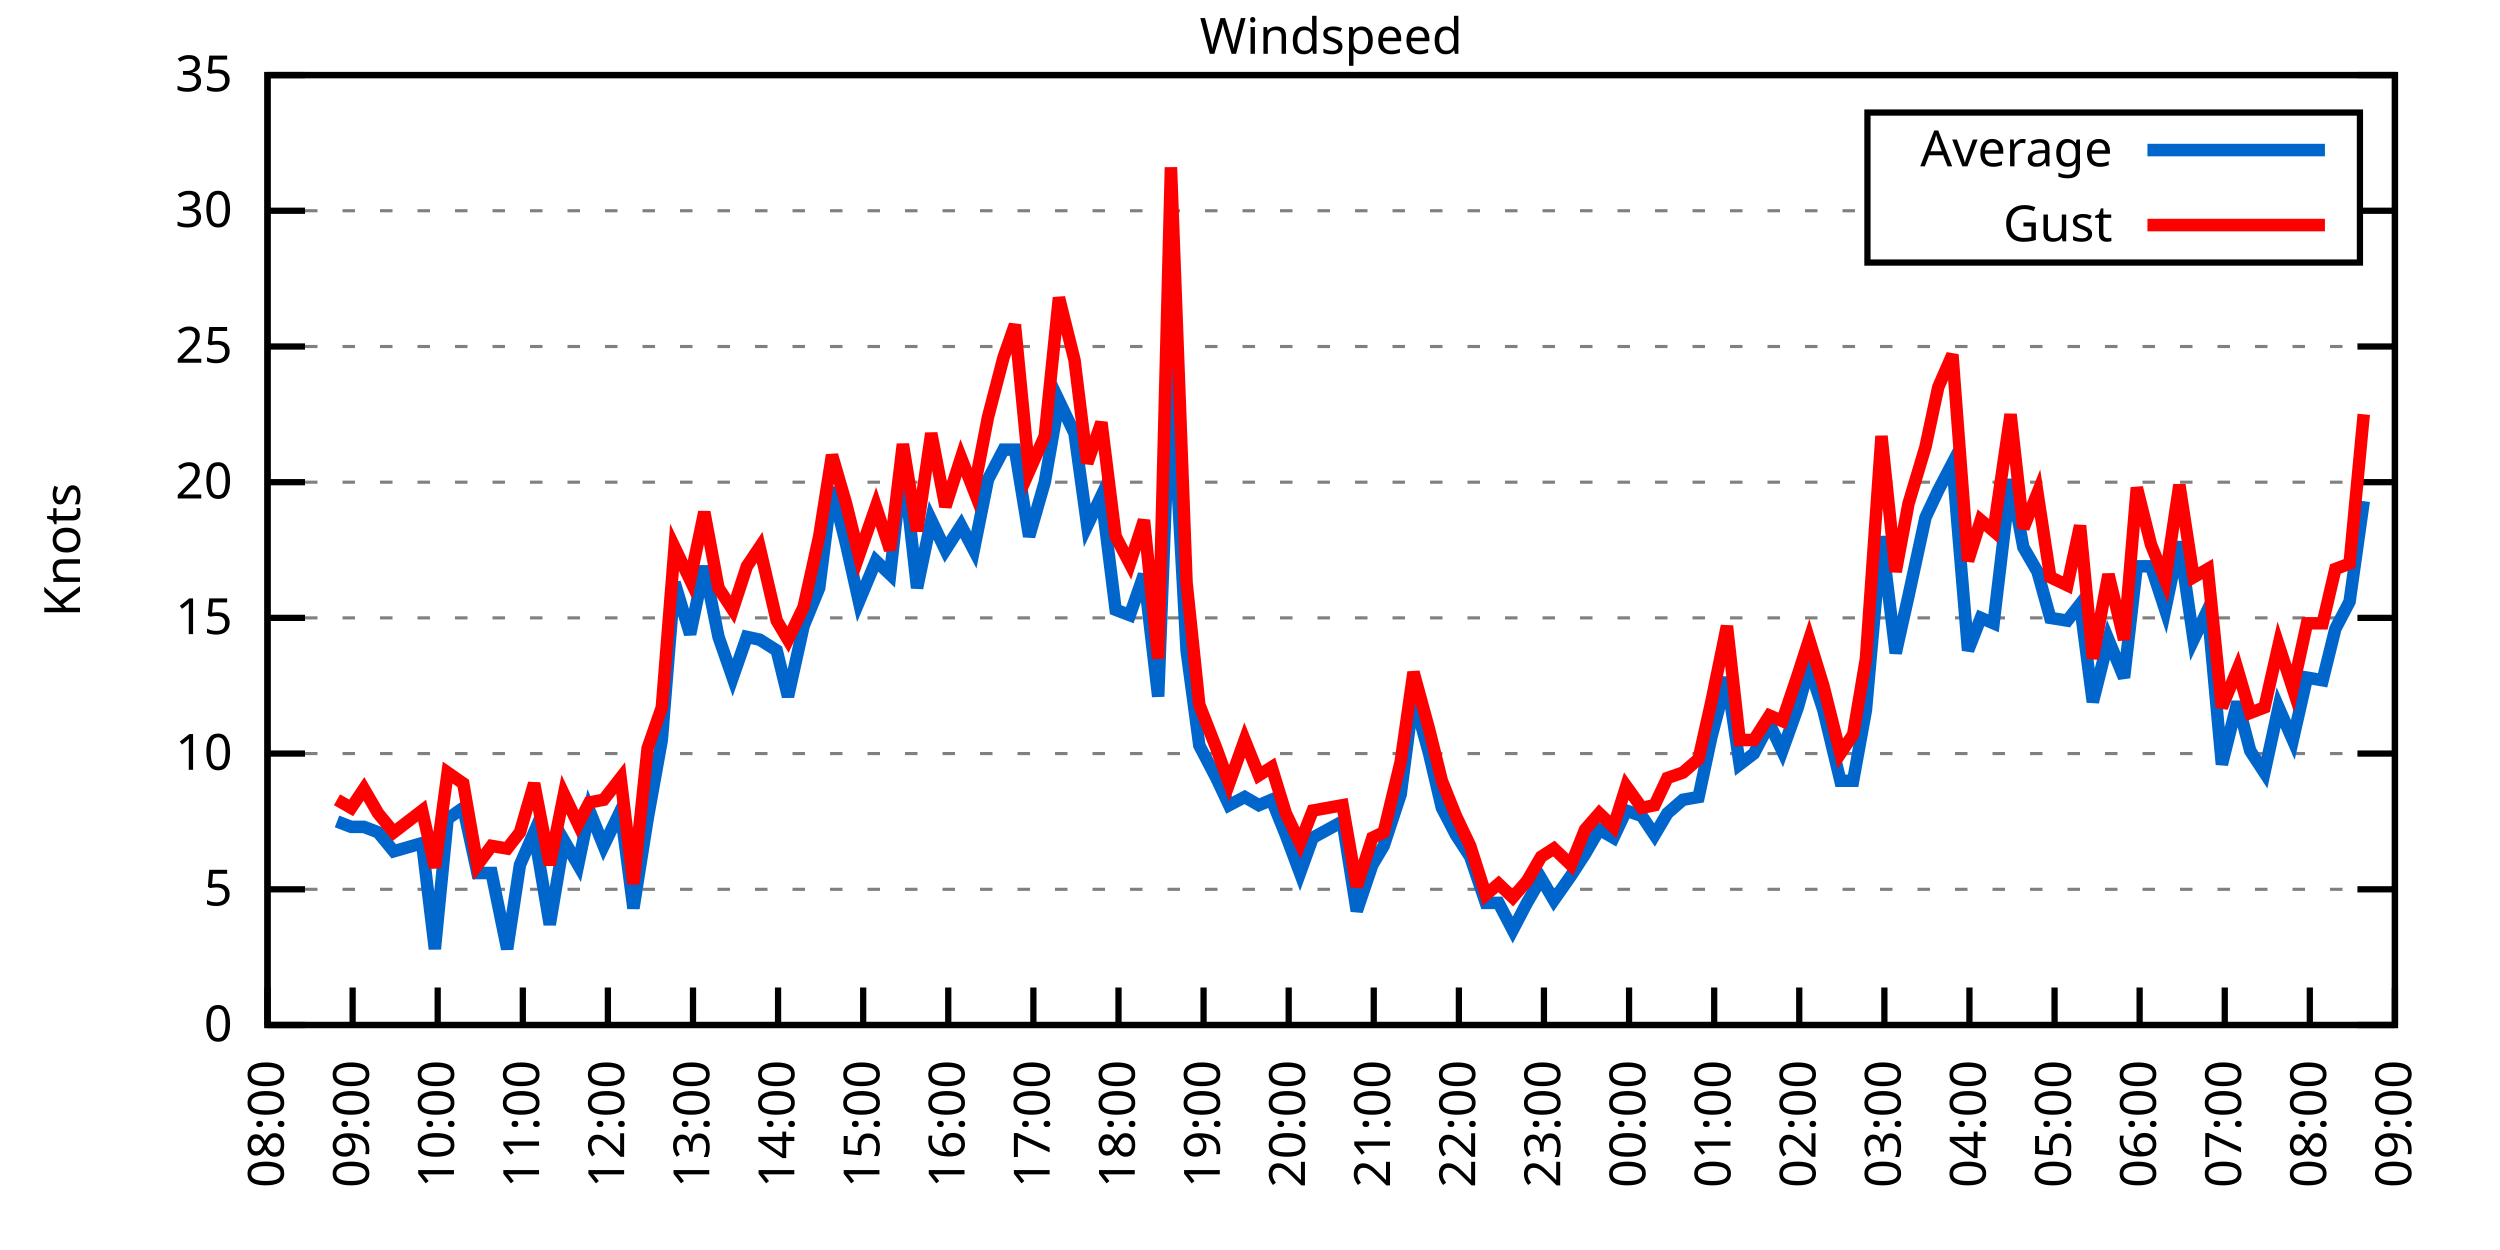
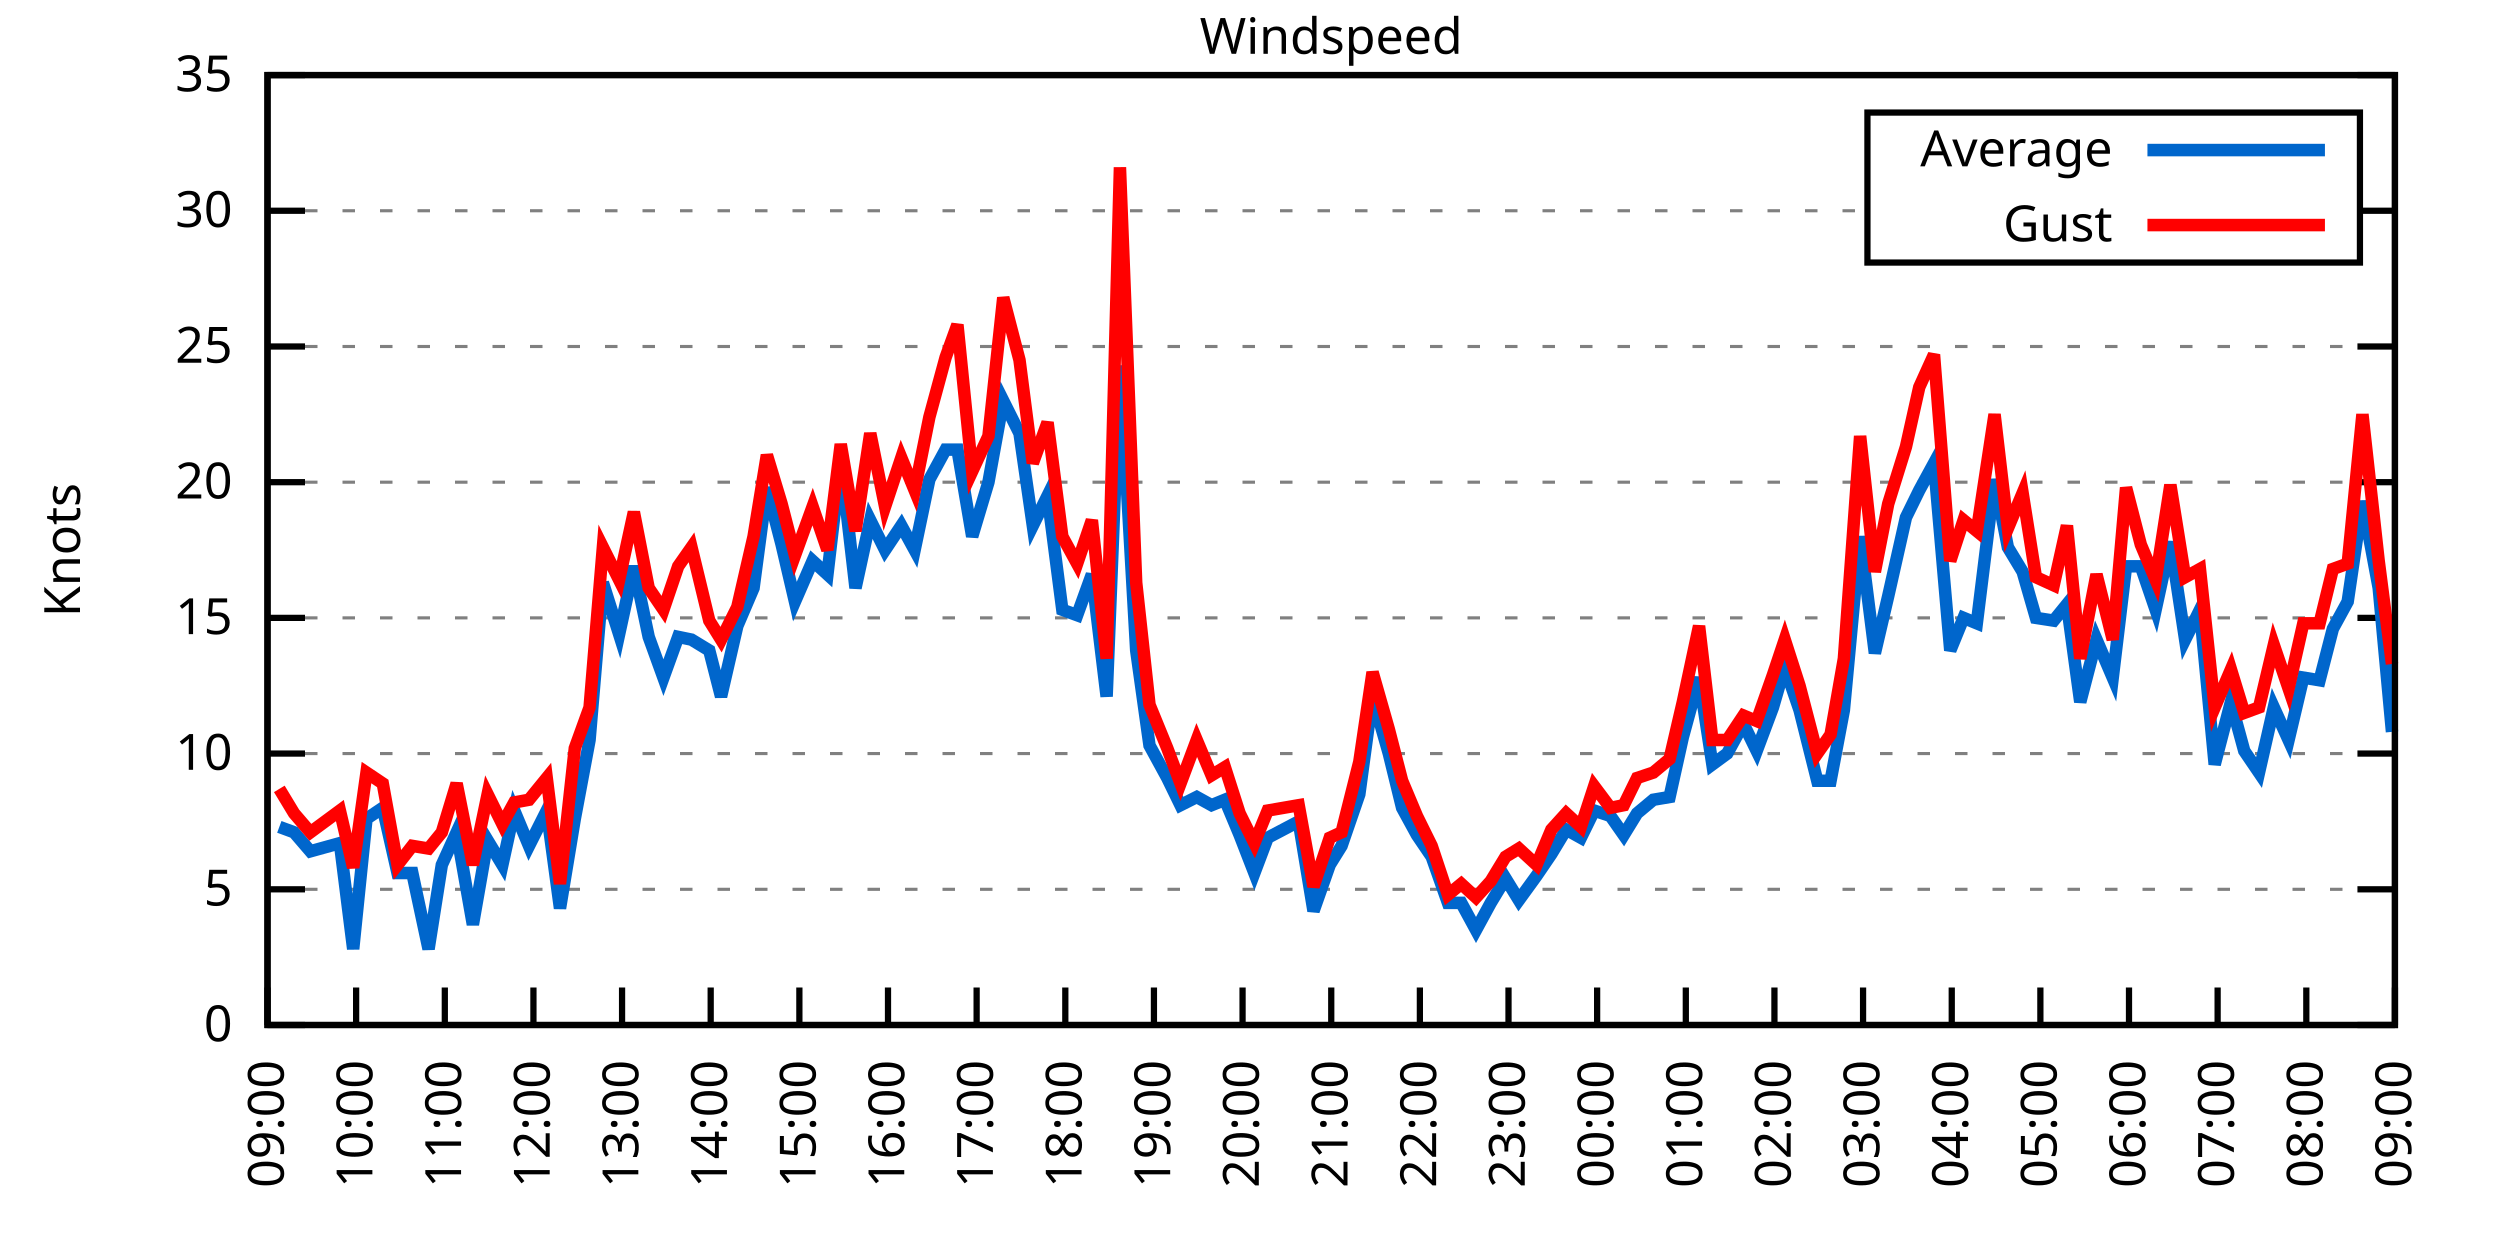
<svg xmlns="http://www.w3.org/2000/svg" xmlns:xlink="http://www.w3.org/1999/xlink" width="400" height="200" viewBox="0 0 400 200">
  <g id="gnuplot_canvas">
    <rect x="0" y="0" width="400" height="200" fill="none" />
    <defs>
      <circle id="gpDot" r="0.5" stroke-width="0.5" stroke="currentColor" />
      <path id="gpPt0" stroke-width="0.333" stroke="currentColor" d="M-1,0 h2 M0,-1 v2" />
      <path id="gpPt1" stroke-width="0.333" stroke="currentColor" d="M-1,-1 L1,1 M1,-1 L-1,1" />
      <path id="gpPt2" stroke-width="0.333" stroke="currentColor" d="M-1,0 L1,0 M0,-1 L0,1 M-1,-1 L1,1 M-1,1 L1,-1" />
      <rect id="gpPt3" stroke-width="0.333" stroke="currentColor" x="-1" y="-1" width="2" height="2" />
      <rect id="gpPt4" stroke-width="0.333" stroke="currentColor" fill="currentColor" x="-1" y="-1" width="2" height="2" />
      <circle id="gpPt5" stroke-width="0.333" stroke="currentColor" cx="0" cy="0" r="1" />
      <use xlink:href="#gpPt5" id="gpPt6" fill="currentColor" stroke="none" />
      <path id="gpPt7" stroke-width="0.333" stroke="currentColor" d="M0,-1.33 L-1.33,0.67 L1.33,0.67 z" />
      <use xlink:href="#gpPt7" id="gpPt8" fill="currentColor" stroke="none" />
      <use xlink:href="#gpPt7" id="gpPt9" stroke="currentColor" transform="rotate(180)" />
      <use xlink:href="#gpPt9" id="gpPt10" fill="currentColor" stroke="none" />
      <use xlink:href="#gpPt3" id="gpPt11" stroke="currentColor" transform="rotate(45)" />
      <use xlink:href="#gpPt11" id="gpPt12" fill="currentColor" stroke="none" />
      <path id="gpPt13" stroke-width="0.333" stroke="currentColor" d="M0,1.330 L1.265,0.411 L0.782,-1.067 L-0.782,-1.076 L-1.265,0.411 z" />
      <use xlink:href="#gpPt13" id="gpPt14" fill="currentColor" stroke="none" />
      <filter id="textbox" filterUnits="objectBoundingBox" x="0" y="0" height="1" width="1">
        <feFlood flood-color="white" flood-opacity="1" result="bgnd" />
        <feComposite in="SourceGraphic" in2="bgnd" operator="atop" />
      </filter>
      <filter id="greybox" filterUnits="objectBoundingBox" x="0" y="0" height="1" width="1">
        <feFlood flood-color="lightgrey" flood-opacity="1" result="grey" />
        <feComposite in="SourceGraphic" in2="grey" operator="atop" />
      </filter>
    </defs>
    <g fill="none" color="white" stroke="currentColor" stroke-width="1.00" stroke-linecap="butt" stroke-linejoin="miter">
</g>
    <g fill="none" color="black" stroke="currentColor" stroke-width="1.00" stroke-linecap="butt" stroke-linejoin="miter">
      <g stroke="none" shape-rendering="crispEdges">
        <polygon fill="rgb(255, 255, 255)" points="42.80,164.00 383.18,164.00 383.18,12.02 42.80,12.02 " />
      </g>
    </g>
    <g fill="none" color="black" stroke="currentColor" stroke-width="1.00" stroke-linecap="butt" stroke-linejoin="miter">
</g>
    <g fill="none" color="black" stroke="black" stroke-width="0.50" stroke-linecap="butt" stroke-linejoin="miter">
</g>
    <g fill="none" color="gray" stroke="currentColor" stroke-width="0.50" stroke-linecap="butt" stroke-linejoin="miter">
      <path stroke="gray" stroke-dasharray="2,4" class="gridline" d="M42.80,164.00 L383.19,164.00  " />
    </g>
    <g fill="none" color="gray" stroke="gray" stroke-width="1.00" stroke-linecap="butt" stroke-linejoin="miter">
</g>
    <g fill="none" color="black" stroke="currentColor" stroke-width="1.00" stroke-linecap="butt" stroke-linejoin="miter">
      <path stroke="black" d="M42.80,164.00 L48.80,164.00 M383.19,164.00 L377.19,164.00  " />
      <g transform="translate(37.20,166.60)" stroke="none" fill="black" font-family="Sans" font-size="8.00" text-anchor="end">
        <text>
          <tspan font-family="Sans"> 0</tspan>
        </text>
      </g>
    </g>
    <g fill="none" color="black" stroke="currentColor" stroke-width="1.00" stroke-linecap="butt" stroke-linejoin="miter">
</g>
    <g fill="none" color="black" stroke="black" stroke-width="0.50" stroke-linecap="butt" stroke-linejoin="miter">
</g>
    <g fill="none" color="gray" stroke="currentColor" stroke-width="0.50" stroke-linecap="butt" stroke-linejoin="miter">
      <path stroke="gray" stroke-dasharray="2,4" class="gridline" d="M42.80,142.29 L383.19,142.29  " />
    </g>
    <g fill="none" color="gray" stroke="gray" stroke-width="1.00" stroke-linecap="butt" stroke-linejoin="miter">
</g>
    <g fill="none" color="black" stroke="currentColor" stroke-width="1.00" stroke-linecap="butt" stroke-linejoin="miter">
      <path stroke="black" d="M42.80,142.29 L48.80,142.29 M383.19,142.29 L377.19,142.29  " />
      <g transform="translate(37.20,144.89)" stroke="none" fill="black" font-family="Sans" font-size="8.00" text-anchor="end">
        <text>
          <tspan font-family="Sans"> 5</tspan>
        </text>
      </g>
    </g>
    <g fill="none" color="black" stroke="currentColor" stroke-width="1.00" stroke-linecap="butt" stroke-linejoin="miter">
</g>
    <g fill="none" color="black" stroke="black" stroke-width="0.50" stroke-linecap="butt" stroke-linejoin="miter">
</g>
    <g fill="none" color="gray" stroke="currentColor" stroke-width="0.50" stroke-linecap="butt" stroke-linejoin="miter">
      <path stroke="gray" stroke-dasharray="2,4" class="gridline" d="M42.80,120.57 L383.19,120.57  " />
    </g>
    <g fill="none" color="gray" stroke="gray" stroke-width="1.00" stroke-linecap="butt" stroke-linejoin="miter">
</g>
    <g fill="none" color="black" stroke="currentColor" stroke-width="1.00" stroke-linecap="butt" stroke-linejoin="miter">
      <path stroke="black" d="M42.80,120.57 L48.80,120.57 M383.19,120.57 L377.19,120.57  " />
      <g transform="translate(37.20,123.17)" stroke="none" fill="black" font-family="Sans" font-size="8.00" text-anchor="end">
        <text>
          <tspan font-family="Sans"> 10</tspan>
        </text>
      </g>
    </g>
    <g fill="none" color="black" stroke="currentColor" stroke-width="1.00" stroke-linecap="butt" stroke-linejoin="miter">
</g>
    <g fill="none" color="black" stroke="black" stroke-width="0.50" stroke-linecap="butt" stroke-linejoin="miter">
</g>
    <g fill="none" color="gray" stroke="currentColor" stroke-width="0.50" stroke-linecap="butt" stroke-linejoin="miter">
      <path stroke="gray" stroke-dasharray="2,4" class="gridline" d="M42.80,98.86 L383.19,98.86  " />
    </g>
    <g fill="none" color="gray" stroke="gray" stroke-width="1.00" stroke-linecap="butt" stroke-linejoin="miter">
</g>
    <g fill="none" color="black" stroke="currentColor" stroke-width="1.00" stroke-linecap="butt" stroke-linejoin="miter">
      <path stroke="black" d="M42.80,98.86 L48.80,98.86 M383.19,98.86 L377.19,98.86  " />
      <g transform="translate(37.20,101.46)" stroke="none" fill="black" font-family="Sans" font-size="8.00" text-anchor="end">
        <text>
          <tspan font-family="Sans"> 15</tspan>
        </text>
      </g>
    </g>
    <g fill="none" color="black" stroke="currentColor" stroke-width="1.00" stroke-linecap="butt" stroke-linejoin="miter">
</g>
    <g fill="none" color="black" stroke="black" stroke-width="0.50" stroke-linecap="butt" stroke-linejoin="miter">
</g>
    <g fill="none" color="gray" stroke="currentColor" stroke-width="0.50" stroke-linecap="butt" stroke-linejoin="miter">
      <path stroke="gray" stroke-dasharray="2,4" class="gridline" d="M42.80,77.15 L383.19,77.15  " />
    </g>
    <g fill="none" color="gray" stroke="gray" stroke-width="1.00" stroke-linecap="butt" stroke-linejoin="miter">
</g>
    <g fill="none" color="black" stroke="currentColor" stroke-width="1.00" stroke-linecap="butt" stroke-linejoin="miter">
      <path stroke="black" d="M42.80,77.15 L48.80,77.15 M383.19,77.15 L377.19,77.15  " />
      <g transform="translate(37.20,79.75)" stroke="none" fill="black" font-family="Sans" font-size="8.00" text-anchor="end">
        <text>
          <tspan font-family="Sans"> 20</tspan>
        </text>
      </g>
    </g>
    <g fill="none" color="black" stroke="currentColor" stroke-width="1.00" stroke-linecap="butt" stroke-linejoin="miter">
</g>
    <g fill="none" color="black" stroke="black" stroke-width="0.50" stroke-linecap="butt" stroke-linejoin="miter">
</g>
    <g fill="none" color="gray" stroke="currentColor" stroke-width="0.50" stroke-linecap="butt" stroke-linejoin="miter">
      <path stroke="gray" stroke-dasharray="2,4" class="gridline" d="M42.80,55.44 L383.19,55.44  " />
    </g>
    <g fill="none" color="gray" stroke="gray" stroke-width="1.00" stroke-linecap="butt" stroke-linejoin="miter">
</g>
    <g fill="none" color="black" stroke="currentColor" stroke-width="1.00" stroke-linecap="butt" stroke-linejoin="miter">
      <path stroke="black" d="M42.80,55.44 L48.80,55.44 M383.19,55.44 L377.19,55.44  " />
      <g transform="translate(37.20,58.04)" stroke="none" fill="black" font-family="Sans" font-size="8.00" text-anchor="end">
        <text>
          <tspan font-family="Sans"> 25</tspan>
        </text>
      </g>
    </g>
    <g fill="none" color="black" stroke="currentColor" stroke-width="1.00" stroke-linecap="butt" stroke-linejoin="miter">
</g>
    <g fill="none" color="black" stroke="black" stroke-width="0.50" stroke-linecap="butt" stroke-linejoin="miter">
</g>
    <g fill="none" color="gray" stroke="currentColor" stroke-width="0.50" stroke-linecap="butt" stroke-linejoin="miter">
      <path stroke="gray" stroke-dasharray="2,4" class="gridline" d="M42.80,33.72 L298.79,33.72 M377.59,33.72 L383.19,33.72  " />
    </g>
    <g fill="none" color="gray" stroke="gray" stroke-width="1.00" stroke-linecap="butt" stroke-linejoin="miter">
</g>
    <g fill="none" color="black" stroke="currentColor" stroke-width="1.00" stroke-linecap="butt" stroke-linejoin="miter">
      <path stroke="black" d="M42.80,33.72 L48.80,33.72 M383.19,33.72 L377.19,33.72  " />
      <g transform="translate(37.20,36.32)" stroke="none" fill="black" font-family="Sans" font-size="8.00" text-anchor="end">
        <text>
          <tspan font-family="Sans"> 30</tspan>
        </text>
      </g>
    </g>
    <g fill="none" color="black" stroke="currentColor" stroke-width="1.00" stroke-linecap="butt" stroke-linejoin="miter">
</g>
    <g fill="none" color="black" stroke="black" stroke-width="0.50" stroke-linecap="butt" stroke-linejoin="miter">
</g>
    <g fill="none" color="gray" stroke="currentColor" stroke-width="0.50" stroke-linecap="butt" stroke-linejoin="miter">
      <path stroke="gray" stroke-dasharray="2,4" class="gridline" d="M42.80,12.01 L383.19,12.01  " />
    </g>
    <g fill="none" color="gray" stroke="gray" stroke-width="1.00" stroke-linecap="butt" stroke-linejoin="miter">
</g>
    <g fill="none" color="black" stroke="currentColor" stroke-width="1.00" stroke-linecap="butt" stroke-linejoin="miter">
      <path stroke="black" d="M42.80,12.01 L48.80,12.01 M383.19,12.01 L377.19,12.01  " />
      <g transform="translate(37.20,14.61)" stroke="none" fill="black" font-family="Sans" font-size="8.00" text-anchor="end">
        <text>
          <tspan font-family="Sans"> 35</tspan>
        </text>
      </g>
    </g>
    <g fill="none" color="black" stroke="currentColor" stroke-width="1.00" stroke-linecap="butt" stroke-linejoin="miter">
      <path stroke="black" d="M42.80,164.00 L42.80,158.00  " />
      <g transform="translate(45.40,169.60) rotate(270.00)" stroke="none" fill="black" font-family="Sans" font-size="8.00" text-anchor="end">
        <text>
-           <tspan font-family="Sans">08:00</tspan>
-         </text>
-       </g>
-     </g>
-     <g fill="none" color="black" stroke="currentColor" stroke-width="1.00" stroke-linecap="butt" stroke-linejoin="miter">
-       <path stroke="black" d="M56.42,164.00 L56.42,158.00  " />
-       <g transform="translate(59.02,169.60) rotate(270.00)" stroke="none" fill="black" font-family="Sans" font-size="8.00" text-anchor="end">
-         <text>
          <tspan font-family="Sans">09:00</tspan>
        </text>
      </g>
    </g>
    <g fill="none" color="black" stroke="currentColor" stroke-width="1.00" stroke-linecap="butt" stroke-linejoin="miter">
-       <path stroke="black" d="M70.03,164.00 L70.03,158.00  " />
-       <g transform="translate(72.63,169.60) rotate(270.00)" stroke="none" fill="black" font-family="Sans" font-size="8.00" text-anchor="end">
+       <path stroke="black" d="M56.98,164.00 L56.98,158.00  " />
+       <g transform="translate(59.58,169.60) rotate(270.00)" stroke="none" fill="black" font-family="Sans" font-size="8.00" text-anchor="end">
        <text>
          <tspan font-family="Sans">10:00</tspan>
        </text>
      </g>
    </g>
    <g fill="none" color="black" stroke="currentColor" stroke-width="1.00" stroke-linecap="butt" stroke-linejoin="miter">
-       <path stroke="black" d="M83.65,164.00 L83.65,158.00  " />
-       <g transform="translate(86.25,169.60) rotate(270.00)" stroke="none" fill="black" font-family="Sans" font-size="8.00" text-anchor="end">
+       <path stroke="black" d="M71.17,164.00 L71.17,158.00  " />
+       <g transform="translate(73.77,169.60) rotate(270.00)" stroke="none" fill="black" font-family="Sans" font-size="8.00" text-anchor="end">
        <text>
          <tspan font-family="Sans">11:00</tspan>
        </text>
      </g>
    </g>
    <g fill="none" color="black" stroke="currentColor" stroke-width="1.00" stroke-linecap="butt" stroke-linejoin="miter">
-       <path stroke="black" d="M97.26,164.00 L97.26,158.00  " />
-       <g transform="translate(99.86,169.60) rotate(270.00)" stroke="none" fill="black" font-family="Sans" font-size="8.00" text-anchor="end">
+       <path stroke="black" d="M85.35,164.00 L85.35,158.00  " />
+       <g transform="translate(87.95,169.60) rotate(270.00)" stroke="none" fill="black" font-family="Sans" font-size="8.00" text-anchor="end">
        <text>
          <tspan font-family="Sans">12:00</tspan>
        </text>
      </g>
    </g>
    <g fill="none" color="black" stroke="currentColor" stroke-width="1.00" stroke-linecap="butt" stroke-linejoin="miter">
-       <path stroke="black" d="M110.88,164.00 L110.88,158.00  " />
-       <g transform="translate(113.48,169.60) rotate(270.00)" stroke="none" fill="black" font-family="Sans" font-size="8.00" text-anchor="end">
+       <path stroke="black" d="M99.53,164.00 L99.53,158.00  " />
+       <g transform="translate(102.13,169.60) rotate(270.00)" stroke="none" fill="black" font-family="Sans" font-size="8.00" text-anchor="end">
        <text>
          <tspan font-family="Sans">13:00</tspan>
        </text>
      </g>
    </g>
    <g fill="none" color="black" stroke="currentColor" stroke-width="1.00" stroke-linecap="butt" stroke-linejoin="miter">
-       <path stroke="black" d="M124.49,164.00 L124.49,158.00  " />
-       <g transform="translate(127.09,169.60) rotate(270.00)" stroke="none" fill="black" font-family="Sans" font-size="8.00" text-anchor="end">
+       <path stroke="black" d="M113.71,164.00 L113.71,158.00  " />
+       <g transform="translate(116.31,169.60) rotate(270.00)" stroke="none" fill="black" font-family="Sans" font-size="8.00" text-anchor="end">
        <text>
          <tspan font-family="Sans">14:00</tspan>
        </text>
      </g>
    </g>
    <g fill="none" color="black" stroke="currentColor" stroke-width="1.00" stroke-linecap="butt" stroke-linejoin="miter">
-       <path stroke="black" d="M138.11,164.00 L138.11,158.00  " />
-       <g transform="translate(140.71,169.60) rotate(270.00)" stroke="none" fill="black" font-family="Sans" font-size="8.00" text-anchor="end">
+       <path stroke="black" d="M127.90,164.00 L127.90,158.00  " />
+       <g transform="translate(130.50,169.60) rotate(270.00)" stroke="none" fill="black" font-family="Sans" font-size="8.00" text-anchor="end">
        <text>
          <tspan font-family="Sans">15:00</tspan>
        </text>
      </g>
    </g>
    <g fill="none" color="black" stroke="currentColor" stroke-width="1.00" stroke-linecap="butt" stroke-linejoin="miter">
-       <path stroke="black" d="M151.72,164.00 L151.72,158.00  " />
-       <g transform="translate(154.32,169.60) rotate(270.00)" stroke="none" fill="black" font-family="Sans" font-size="8.00" text-anchor="end">
+       <path stroke="black" d="M142.08,164.00 L142.08,158.00  " />
+       <g transform="translate(144.68,169.60) rotate(270.00)" stroke="none" fill="black" font-family="Sans" font-size="8.00" text-anchor="end">
        <text>
          <tspan font-family="Sans">16:00</tspan>
        </text>
      </g>
    </g>
    <g fill="none" color="black" stroke="currentColor" stroke-width="1.00" stroke-linecap="butt" stroke-linejoin="miter">
-       <path stroke="black" d="M165.34,164.00 L165.34,158.00  " />
-       <g transform="translate(167.94,169.60) rotate(270.00)" stroke="none" fill="black" font-family="Sans" font-size="8.00" text-anchor="end">
+       <path stroke="black" d="M156.26,164.00 L156.26,158.00  " />
+       <g transform="translate(158.86,169.60) rotate(270.00)" stroke="none" fill="black" font-family="Sans" font-size="8.00" text-anchor="end">
        <text>
          <tspan font-family="Sans">17:00</tspan>
        </text>
      </g>
    </g>
    <g fill="none" color="black" stroke="currentColor" stroke-width="1.00" stroke-linecap="butt" stroke-linejoin="miter">
-       <path stroke="black" d="M178.96,164.00 L178.96,158.00  " />
-       <g transform="translate(181.56,169.60) rotate(270.00)" stroke="none" fill="black" font-family="Sans" font-size="8.00" text-anchor="end">
+       <path stroke="black" d="M170.45,164.00 L170.45,158.00  " />
+       <g transform="translate(173.05,169.60) rotate(270.00)" stroke="none" fill="black" font-family="Sans" font-size="8.00" text-anchor="end">
        <text>
          <tspan font-family="Sans">18:00</tspan>
        </text>
      </g>
    </g>
    <g fill="none" color="black" stroke="currentColor" stroke-width="1.00" stroke-linecap="butt" stroke-linejoin="miter">
-       <path stroke="black" d="M192.57,164.00 L192.57,158.00  " />
-       <g transform="translate(195.17,169.60) rotate(270.00)" stroke="none" fill="black" font-family="Sans" font-size="8.00" text-anchor="end">
+       <path stroke="black" d="M184.63,164.00 L184.63,158.00  " />
+       <g transform="translate(187.23,169.60) rotate(270.00)" stroke="none" fill="black" font-family="Sans" font-size="8.00" text-anchor="end">
        <text>
          <tspan font-family="Sans">19:00</tspan>
        </text>
      </g>
    </g>
    <g fill="none" color="black" stroke="currentColor" stroke-width="1.00" stroke-linecap="butt" stroke-linejoin="miter">
-       <path stroke="black" d="M206.19,164.00 L206.19,158.00  " />
-       <g transform="translate(208.79,169.60) rotate(270.00)" stroke="none" fill="black" font-family="Sans" font-size="8.00" text-anchor="end">
+       <path stroke="black" d="M198.81,164.00 L198.81,158.00  " />
+       <g transform="translate(201.41,169.60) rotate(270.00)" stroke="none" fill="black" font-family="Sans" font-size="8.00" text-anchor="end">
        <text>
          <tspan font-family="Sans">20:00</tspan>
        </text>
      </g>
    </g>
    <g fill="none" color="black" stroke="currentColor" stroke-width="1.00" stroke-linecap="butt" stroke-linejoin="miter">
-       <path stroke="black" d="M219.80,164.00 L219.80,158.00  " />
-       <g transform="translate(222.40,169.60) rotate(270.00)" stroke="none" fill="black" font-family="Sans" font-size="8.00" text-anchor="end">
+       <path stroke="black" d="M213.00,164.00 L213.00,158.00  " />
+       <g transform="translate(215.60,169.60) rotate(270.00)" stroke="none" fill="black" font-family="Sans" font-size="8.00" text-anchor="end">
        <text>
          <tspan font-family="Sans">21:00</tspan>
        </text>
      </g>
    </g>
    <g fill="none" color="black" stroke="currentColor" stroke-width="1.00" stroke-linecap="butt" stroke-linejoin="miter">
-       <path stroke="black" d="M233.42,164.00 L233.42,158.00  " />
-       <g transform="translate(236.02,169.60) rotate(270.00)" stroke="none" fill="black" font-family="Sans" font-size="8.00" text-anchor="end">
+       <path stroke="black" d="M227.18,164.00 L227.18,158.00  " />
+       <g transform="translate(229.78,169.60) rotate(270.00)" stroke="none" fill="black" font-family="Sans" font-size="8.00" text-anchor="end">
        <text>
          <tspan font-family="Sans">22:00</tspan>
        </text>
      </g>
    </g>
    <g fill="none" color="black" stroke="currentColor" stroke-width="1.00" stroke-linecap="butt" stroke-linejoin="miter">
-       <path stroke="black" d="M247.03,164.00 L247.03,158.00  " />
-       <g transform="translate(249.63,169.60) rotate(270.00)" stroke="none" fill="black" font-family="Sans" font-size="8.00" text-anchor="end">
+       <path stroke="black" d="M241.36,164.00 L241.36,158.00  " />
+       <g transform="translate(243.96,169.60) rotate(270.00)" stroke="none" fill="black" font-family="Sans" font-size="8.00" text-anchor="end">
        <text>
          <tspan font-family="Sans">23:00</tspan>
        </text>
      </g>
    </g>
    <g fill="none" color="black" stroke="currentColor" stroke-width="1.00" stroke-linecap="butt" stroke-linejoin="miter">
-       <path stroke="black" d="M260.65,164.00 L260.65,158.00  " />
-       <g transform="translate(263.25,169.60) rotate(270.00)" stroke="none" fill="black" font-family="Sans" font-size="8.00" text-anchor="end">
+       <path stroke="black" d="M255.54,164.00 L255.54,158.00  " />
+       <g transform="translate(258.14,169.60) rotate(270.00)" stroke="none" fill="black" font-family="Sans" font-size="8.00" text-anchor="end">
        <text>
          <tspan font-family="Sans">00:00</tspan>
        </text>
      </g>
    </g>
    <g fill="none" color="black" stroke="currentColor" stroke-width="1.00" stroke-linecap="butt" stroke-linejoin="miter">
-       <path stroke="black" d="M274.27,164.00 L274.27,158.00  " />
-       <g transform="translate(276.87,169.60) rotate(270.00)" stroke="none" fill="black" font-family="Sans" font-size="8.00" text-anchor="end">
+       <path stroke="black" d="M269.73,164.00 L269.73,158.00  " />
+       <g transform="translate(272.33,169.60) rotate(270.00)" stroke="none" fill="black" font-family="Sans" font-size="8.00" text-anchor="end">
        <text>
          <tspan font-family="Sans">01:00</tspan>
        </text>
      </g>
    </g>
    <g fill="none" color="black" stroke="currentColor" stroke-width="1.00" stroke-linecap="butt" stroke-linejoin="miter">
-       <path stroke="black" d="M287.88,164.00 L287.88,158.00  " />
-       <g transform="translate(290.48,169.60) rotate(270.00)" stroke="none" fill="black" font-family="Sans" font-size="8.00" text-anchor="end">
+       <path stroke="black" d="M283.91,164.00 L283.91,158.00  " />
+       <g transform="translate(286.51,169.60) rotate(270.00)" stroke="none" fill="black" font-family="Sans" font-size="8.00" text-anchor="end">
        <text>
          <tspan font-family="Sans">02:00</tspan>
        </text>
      </g>
    </g>
    <g fill="none" color="black" stroke="currentColor" stroke-width="1.00" stroke-linecap="butt" stroke-linejoin="miter">
-       <path stroke="black" d="M301.50,164.00 L301.50,158.00  " />
-       <g transform="translate(304.10,169.60) rotate(270.00)" stroke="none" fill="black" font-family="Sans" font-size="8.00" text-anchor="end">
+       <path stroke="black" d="M298.09,164.00 L298.09,158.00  " />
+       <g transform="translate(300.69,169.60) rotate(270.00)" stroke="none" fill="black" font-family="Sans" font-size="8.00" text-anchor="end">
        <text>
          <tspan font-family="Sans">03:00</tspan>
        </text>
      </g>
    </g>
    <g fill="none" color="black" stroke="currentColor" stroke-width="1.00" stroke-linecap="butt" stroke-linejoin="miter">
-       <path stroke="black" d="M315.11,164.00 L315.11,158.00  " />
-       <g transform="translate(317.71,169.60) rotate(270.00)" stroke="none" fill="black" font-family="Sans" font-size="8.00" text-anchor="end">
+       <path stroke="black" d="M312.28,164.00 L312.28,158.00  " />
+       <g transform="translate(314.88,169.60) rotate(270.00)" stroke="none" fill="black" font-family="Sans" font-size="8.00" text-anchor="end">
        <text>
          <tspan font-family="Sans">04:00</tspan>
        </text>
      </g>
    </g>
    <g fill="none" color="black" stroke="currentColor" stroke-width="1.00" stroke-linecap="butt" stroke-linejoin="miter">
-       <path stroke="black" d="M328.73,164.00 L328.73,158.00  " />
-       <g transform="translate(331.33,169.60) rotate(270.00)" stroke="none" fill="black" font-family="Sans" font-size="8.00" text-anchor="end">
+       <path stroke="black" d="M326.46,164.00 L326.46,158.00  " />
+       <g transform="translate(329.06,169.60) rotate(270.00)" stroke="none" fill="black" font-family="Sans" font-size="8.00" text-anchor="end">
        <text>
          <tspan font-family="Sans">05:00</tspan>
        </text>
      </g>
    </g>
    <g fill="none" color="black" stroke="currentColor" stroke-width="1.00" stroke-linecap="butt" stroke-linejoin="miter">
-       <path stroke="black" d="M342.34,164.00 L342.34,158.00  " />
-       <g transform="translate(344.94,169.60) rotate(270.00)" stroke="none" fill="black" font-family="Sans" font-size="8.00" text-anchor="end">
+       <path stroke="black" d="M340.64,164.00 L340.64,158.00  " />
+       <g transform="translate(343.24,169.60) rotate(270.00)" stroke="none" fill="black" font-family="Sans" font-size="8.00" text-anchor="end">
        <text>
          <tspan font-family="Sans">06:00</tspan>
        </text>
      </g>
    </g>
    <g fill="none" color="black" stroke="currentColor" stroke-width="1.00" stroke-linecap="butt" stroke-linejoin="miter">
-       <path stroke="black" d="M355.96,164.00 L355.96,158.00  " />
-       <g transform="translate(358.56,169.60) rotate(270.00)" stroke="none" fill="black" font-family="Sans" font-size="8.00" text-anchor="end">
+       <path stroke="black" d="M354.82,164.00 L354.82,158.00  " />
+       <g transform="translate(357.42,169.60) rotate(270.00)" stroke="none" fill="black" font-family="Sans" font-size="8.00" text-anchor="end">
        <text>
          <tspan font-family="Sans">07:00</tspan>
        </text>
      </g>
    </g>
    <g fill="none" color="black" stroke="currentColor" stroke-width="1.00" stroke-linecap="butt" stroke-linejoin="miter">
-       <path stroke="black" d="M369.57,164.00 L369.57,158.00  " />
-       <g transform="translate(372.17,169.60) rotate(270.00)" stroke="none" fill="black" font-family="Sans" font-size="8.00" text-anchor="end">
+       <path stroke="black" d="M369.01,164.00 L369.01,158.00  " />
+       <g transform="translate(371.61,169.60) rotate(270.00)" stroke="none" fill="black" font-family="Sans" font-size="8.00" text-anchor="end">
        <text>
          <tspan font-family="Sans">08:00</tspan>
        </text>
      </g>
    </g>
    <g fill="none" color="black" stroke="currentColor" stroke-width="1.00" stroke-linecap="butt" stroke-linejoin="miter">
      <path stroke="black" d="M383.19,164.00 L383.19,158.00  " />
      <g transform="translate(385.79,169.60) rotate(270.00)" stroke="none" fill="black" font-family="Sans" font-size="8.00" text-anchor="end">
        <text>
          <tspan font-family="Sans">09:00</tspan>
        </text>
      </g>
    </g>
    <g fill="none" color="black" stroke="currentColor" stroke-width="1.00" stroke-linecap="butt" stroke-linejoin="miter">
</g>
    <g fill="none" color="black" stroke="currentColor" stroke-width="1.00" stroke-linecap="butt" stroke-linejoin="miter">
      <path stroke="black" d="M42.80,12.01 L42.80,164.00 L383.19,164.00 L383.19,12.01 L42.80,12.01 Z  " />
    </g>
    <g fill="none" color="black" stroke="currentColor" stroke-width="1.00" stroke-linecap="butt" stroke-linejoin="miter">
</g>
    <g fill="none" color="black" stroke="currentColor" stroke-width="1.00" stroke-linecap="butt" stroke-linejoin="miter">
      <path stroke="black" d="M298.79,42.01 L298.79,18.01 L377.59,18.01 L377.59,42.01 L298.79,42.01 Z  " />
    </g>
    <g id="Windspeed_plot_1">
      <g fill="none" color="white" stroke="black" stroke-width="2.00" stroke-linecap="butt" stroke-linejoin="miter">
</g>
      <g fill="none" color="black" stroke="currentColor" stroke-width="2.00" stroke-linecap="butt" stroke-linejoin="miter">
        <g transform="translate(337.99,26.61)" stroke="none" fill="black" font-family="Sans" font-size="8.00" text-anchor="end">
          <text>
            <tspan font-family="Sans">Average</tspan>
          </text>
        </g>
      </g>
      <g fill="none" color="black" stroke="currentColor" stroke-width="2.00" stroke-linecap="butt" stroke-linejoin="miter">
-         <path stroke="rgb(  0, 102, 204)" d="M343.59,24.01 L371.99,24.01 M53.92,131.43 L56.19,132.30 L58.23,132.30 L60.50,133.17 L63.00,136.21 L67.54,134.90   L69.58,151.84 L71.62,131.00 L74.12,129.26 L76.39,139.68 L78.65,139.68 L81.15,151.84 L83.19,138.38 L85.46,133.17   L87.96,147.93 L90.23,134.47 L92.50,138.38 L94.31,129.69 L96.58,135.34 L99.30,129.69 L101.35,145.33 L103.62,131.00   L105.89,118.40 L107.93,93.22 L110.42,101.47 L112.69,90.61 L114.96,101.90 L117.23,108.42 L119.50,101.90 L121.54,102.34   L124.27,104.07 L126.08,111.45 L128.58,100.16 L131.07,94.08 L133.12,78.02 L135.39,87.14 L137.43,96.26 L140.15,89.74   L142.42,91.91 L144.46,73.67 L146.73,94.08 L149.00,83.23 L151.27,88.00 L153.77,84.10 L155.81,88.00 L158.08,76.71   L160.57,71.94 L162.39,71.94 L164.66,85.83 L167.16,77.15 L169.43,64.12 L171.92,69.33 L173.96,84.10 L176.23,79.32   L178.50,97.56 L180.77,98.43 L183.04,91.91 L185.31,111.45 L187.35,58.48 L189.85,104.07 L191.89,119.27 L194.61,124.48   L196.66,128.83 L199.15,127.52 L201.42,128.83 L203.46,127.96 L205.73,133.60 L208.00,139.68 L210.04,134.04 L214.81,131.43   L217.08,145.76 L219.58,138.38 L221.39,135.34 L224.11,127.09 L226.16,111.45 L228.65,120.57 L230.70,129.26 L232.96,133.60   L235.23,137.08 L237.73,144.46 L239.77,144.46 L242.04,148.80 L244.31,144.46 L246.58,140.55 L248.62,144.02 L251.35,140.12   L253.61,136.64 L255.88,132.73 L258.15,134.04 L260.20,129.69 L262.69,130.56 L264.73,133.60 L266.78,130.13 L269.27,127.96   L271.77,127.52 L273.81,117.97 L276.31,108.42 L278.35,122.31 L280.62,120.57 L283.12,115.80 L285.16,120.14 L287.65,113.19   L289.47,106.68 L291.74,113.63 L294.46,124.92 L296.50,124.92 L298.55,113.63 L301.04,85.83 L303.31,104.51 L305.35,95.39   L308.08,82.79 L310.12,78.45 L312.39,74.11 L314.89,104.07 L316.93,98.86 L318.97,99.73 L321.69,76.71 L323.74,87.57   L326.00,91.48 L328.05,98.86 L330.77,99.30 L332.81,96.69 L334.85,112.32 L337.35,102.34 L339.85,108.42 L341.89,90.61   L344.16,90.61 L346.43,97.56 L348.70,86.70 L350.97,102.34 L353.24,97.56 L355.50,122.31 L358.00,112.32 L360.04,120.14   L362.31,123.61 L364.58,113.19 L366.85,118.40 L369.12,108.42 L371.62,108.85 L373.66,100.60 L375.93,96.26 L378.20,80.19    " />
+         <path stroke="rgb(  0, 102, 204)" d="M343.59,24.01 L371.99,24.01 M44.69,132.30 L47.05,133.17 L49.66,136.21 L54.38,134.90 L56.51,151.84 L58.64,131.00   L61.24,129.26 L63.60,139.68 L65.97,139.68 L68.57,151.84 L70.69,138.38 L73.06,133.17 L75.66,147.93 L78.02,134.47   L80.38,138.38 L82.28,129.69 L84.64,135.34 L87.48,129.69 L89.60,145.33 L91.97,131.00 L94.33,118.40 L96.46,93.22   L99.06,101.47 L101.42,90.61 L103.79,101.90 L106.15,108.42 L108.51,101.90 L110.64,102.34 L113.48,104.07 L115.37,111.45   L117.97,100.16 L120.57,94.08 L122.70,78.02 L125.06,87.14 L127.19,96.26 L130.02,89.74 L132.39,91.91 L134.52,73.67   L136.88,94.08 L139.24,83.23 L141.61,88.00 L144.21,84.10 L146.34,88.00 L148.70,76.71 L151.30,71.94 L153.19,71.94   L155.55,85.83 L158.15,77.15 L160.52,64.12 L163.12,69.33 L165.25,84.10 L167.61,79.32 L169.97,97.56 L172.34,98.43   L174.70,91.91 L177.06,111.45 L179.19,58.48 L181.79,104.07 L183.92,119.27 L186.76,124.48 L188.88,128.83 L191.48,127.52   L193.85,128.83 L195.98,127.96 L198.34,133.60 L200.70,139.68 L202.83,134.04 L207.79,131.43 L210.16,145.76 L212.76,138.38   L214.65,135.34 L217.49,127.09 L219.61,111.45 L222.21,120.57 L224.34,129.26 L226.71,133.60 L229.07,137.08 L231.67,144.46   L233.80,144.46 L236.16,148.80 L238.52,144.46 L240.89,140.55 L243.02,144.02 L245.85,140.12 L248.22,136.64 L250.58,132.73   L252.94,134.04 L255.07,129.69 L257.67,130.56 L259.80,133.60 L261.93,130.13 L264.53,127.96 L267.13,127.52 L269.25,117.97   L271.85,108.42 L273.98,122.31 L276.35,120.57 L278.95,115.80 L281.07,120.14 L283.67,113.19 L285.56,106.68 L287.93,113.63   L290.76,124.92 L292.89,124.92 L295.02,113.63 L297.62,85.83 L299.98,104.51 L302.11,95.39 L304.95,82.79 L307.08,78.45   L309.44,74.11 L312.04,104.07 L314.17,98.86 L316.29,99.73 L319.13,76.71 L321.26,87.57 L323.62,91.48 L325.75,98.86   L328.59,99.30 L330.71,96.69 L332.84,112.32 L335.44,102.34 L338.04,108.42 L340.17,90.61 L342.53,90.61 L344.90,97.56   L347.26,86.70 L349.62,102.34 L351.99,97.56 L354.35,122.31 L356.95,112.32 L359.08,120.14 L361.44,123.61 L363.81,113.19   L366.17,118.40 L368.53,108.42 L371.13,108.85 L373.26,100.60 L375.63,96.26 L377.99,80.19 L380.59,94.08 L382.72,117.10    " />
      </g>
    </g>
    <g id="Windspeed_plot_2">
      <g fill="none" color="black" stroke="currentColor" stroke-width="2.00" stroke-linecap="butt" stroke-linejoin="miter">
        <g transform="translate(337.99,38.61)" stroke="none" fill="black" font-family="Sans" font-size="8.00" text-anchor="end">
          <text>
            <tspan font-family="Sans">Gust</tspan>
          </text>
        </g>
      </g>
      <g fill="none" color="black" stroke="currentColor" stroke-width="2.00" stroke-linecap="butt" stroke-linejoin="miter">
-         <path stroke="rgb(255,   0,   0)" d="M343.59,36.01 L371.99,36.01 M53.92,127.96 L56.19,129.26 L58.23,126.22 L60.50,130.13 L63.00,133.17 L67.54,129.69   L69.58,138.81 L71.62,123.61 L74.12,125.35 L76.39,138.38 L78.65,135.34 L81.15,135.77 L83.19,133.17 L85.46,125.35   L87.96,138.38 L90.23,127.09 L92.50,131.86 L94.31,128.39 L96.58,127.96 L99.30,124.48 L101.35,141.42 L103.62,119.71   L105.89,113.19 L107.93,87.57 L110.42,92.78 L112.69,81.93 L114.96,94.08 L117.23,97.56 L119.50,90.61 L121.54,87.57   L124.27,99.30 L126.08,102.34 L128.58,97.12 L131.07,85.83 L133.12,72.81 L135.39,80.62 L137.43,88.87 L140.15,81.06   L142.42,88.00 L144.46,71.07 L146.73,84.97 L149.00,69.33 L151.27,81.06 L153.77,73.24 L155.81,78.45 L158.08,66.73   L160.57,57.17 L162.39,51.96 L164.66,75.41 L167.16,69.77 L169.43,47.62 L171.92,57.61 L173.96,74.11 L176.23,67.59   L178.50,85.83 L180.77,90.18 L183.04,83.23 L185.31,105.38 L187.35,26.77 L189.85,93.22 L191.89,112.76 L194.61,119.71   L196.66,125.35 L199.15,118.40 L201.42,124.05 L203.46,122.75 L205.73,130.13 L208.00,134.90 L210.04,129.69 L214.81,128.83   L217.08,141.85 L219.58,134.04 L221.39,133.17 L224.11,121.88 L226.16,107.55 L228.65,116.67 L230.70,124.92 L232.96,130.56   L235.23,135.34 L237.73,143.16 L239.77,141.42 L242.04,143.59 L244.31,140.98 L246.58,137.08 L248.62,135.77 L251.35,138.38   L253.61,132.73 L255.88,130.13 L258.15,132.30 L260.20,125.79 L262.69,129.26 L264.73,128.83 L266.78,124.48 L269.27,123.61   L271.77,121.44 L273.81,112.32 L276.31,100.16 L278.35,118.40 L280.62,118.40 L283.12,114.49 L285.16,115.36 L287.65,107.98   L289.47,102.34 L291.74,109.72 L294.46,120.57 L296.50,117.53 L298.55,105.38 L301.04,69.77 L303.31,91.48 L305.35,80.62   L308.08,71.50 L310.12,61.95 L312.39,56.74 L314.89,89.74 L316.93,83.23 L318.97,84.97 L321.69,66.29 L323.74,84.53   L326.00,78.89 L328.05,92.35 L330.77,93.65 L332.81,84.10 L334.85,105.38 L337.35,91.91 L339.85,102.34 L341.89,78.02   L344.16,87.14 L346.43,92.78 L348.70,77.58 L350.97,92.35 L353.24,91.04 L355.50,113.19 L358.00,107.11 L360.04,114.06   L362.31,113.19 L364.58,103.20 L366.85,110.15 L369.12,99.73 L371.62,99.73 L373.66,91.04 L375.93,90.18 L378.20,66.29    " />
+         <path stroke="rgb(255,   0,   0)" d="M343.59,36.01 L371.99,36.01 M44.69,126.22 L47.05,130.13 L49.66,133.17 L54.38,129.69 L56.51,138.81 L58.64,123.61   L61.24,125.35 L63.60,138.38 L65.97,135.34 L68.57,135.77 L70.69,133.17 L73.06,125.35 L75.66,138.38 L78.02,127.09   L80.38,131.86 L82.28,128.39 L84.64,127.96 L87.48,124.48 L89.60,141.42 L91.97,119.71 L94.33,113.19 L96.46,87.57   L99.06,92.78 L101.42,81.93 L103.79,94.08 L106.15,97.56 L108.51,90.61 L110.64,87.57 L113.48,99.30 L115.37,102.34   L117.97,97.12 L120.57,85.83 L122.70,72.81 L125.06,80.62 L127.19,88.87 L130.02,81.06 L132.39,88.00 L134.52,71.07   L136.88,84.97 L139.24,69.33 L141.61,81.06 L144.21,73.24 L146.34,78.45 L148.70,66.73 L151.30,57.17 L153.19,51.96   L155.55,75.41 L158.15,69.77 L160.52,47.62 L163.12,57.61 L165.25,74.11 L167.61,67.59 L169.97,85.83 L172.34,90.18   L174.70,83.23 L177.06,105.38 L179.19,26.77 L181.79,93.22 L183.92,112.76 L186.76,119.71 L188.88,125.35 L191.48,118.40   L193.85,124.05 L195.98,122.75 L198.34,130.13 L200.70,134.90 L202.83,129.69 L207.79,128.83 L210.16,141.85 L212.76,134.04   L214.65,133.17 L217.49,121.88 L219.61,107.55 L222.21,116.67 L224.34,124.92 L226.71,130.56 L229.07,135.34 L231.67,143.16   L233.80,141.42 L236.16,143.59 L238.52,140.98 L240.89,137.08 L243.02,135.77 L245.85,138.38 L248.22,132.73 L250.58,130.13   L252.94,132.30 L255.07,125.79 L257.67,129.26 L259.80,128.83 L261.93,124.48 L264.53,123.61 L267.13,121.44 L269.25,112.32   L271.85,100.16 L273.98,118.40 L276.35,118.40 L278.95,114.49 L281.07,115.36 L283.67,107.98 L285.56,102.34 L287.93,109.72   L290.76,120.57 L292.89,117.53 L295.02,105.38 L297.62,69.77 L299.98,91.48 L302.11,80.62 L304.95,71.50 L307.08,61.95   L309.44,56.74 L312.04,89.74 L314.17,83.23 L316.29,84.97 L319.13,66.29 L321.26,84.53 L323.62,78.89 L325.75,92.35   L328.59,93.65 L330.71,84.10 L332.84,105.38 L335.44,91.91 L338.04,102.34 L340.17,78.02 L342.53,87.14 L344.90,92.78   L347.26,77.58 L349.62,92.35 L351.99,91.04 L354.35,113.19 L356.95,107.11 L359.08,114.06 L361.44,113.19 L363.81,103.20   L366.17,110.15 L368.53,99.73 L371.13,99.73 L373.26,91.04 L375.63,90.18 L377.99,66.29 L380.59,89.74 L382.72,106.24    " />
      </g>
    </g>
    <g fill="none" color="black" stroke="currentColor" stroke-width="2.00" stroke-linecap="butt" stroke-linejoin="miter">
</g>
    <g fill="none" color="black" stroke="black" stroke-width="1.00" stroke-linecap="butt" stroke-linejoin="miter">
</g>
    <g fill="none" color="black" stroke="currentColor" stroke-width="1.00" stroke-linecap="butt" stroke-linejoin="miter">
      <path stroke="black" d="M42.80,12.01 L42.80,164.00 L383.19,164.00 L383.19,12.01 L42.80,12.01 Z  " />
      <g transform="translate(12.80,88.01) rotate(270.00)" stroke="none" fill="black" font-family="Sans" font-size="8.00" text-anchor="middle">
        <text>
          <tspan font-family="Sans">Knots</tspan>
        </text>
      </g>
    </g>
    <g fill="none" color="black" stroke="currentColor" stroke-width="1.00" stroke-linecap="butt" stroke-linejoin="miter">
</g>
    <g fill="none" color="black" stroke="currentColor" stroke-width="1.00" stroke-linecap="butt" stroke-linejoin="miter">
      <g transform="translate(212.99,8.61)" stroke="none" fill="black" font-family="Sans" font-size="8.00" text-anchor="middle">
        <text>
          <tspan font-family="Sans">Windspeed</tspan>
        </text>
      </g>
    </g>
    <g fill="none" color="black" stroke="currentColor" stroke-width="1.00" stroke-linecap="butt" stroke-linejoin="miter">
</g>
  </g>
</svg>
